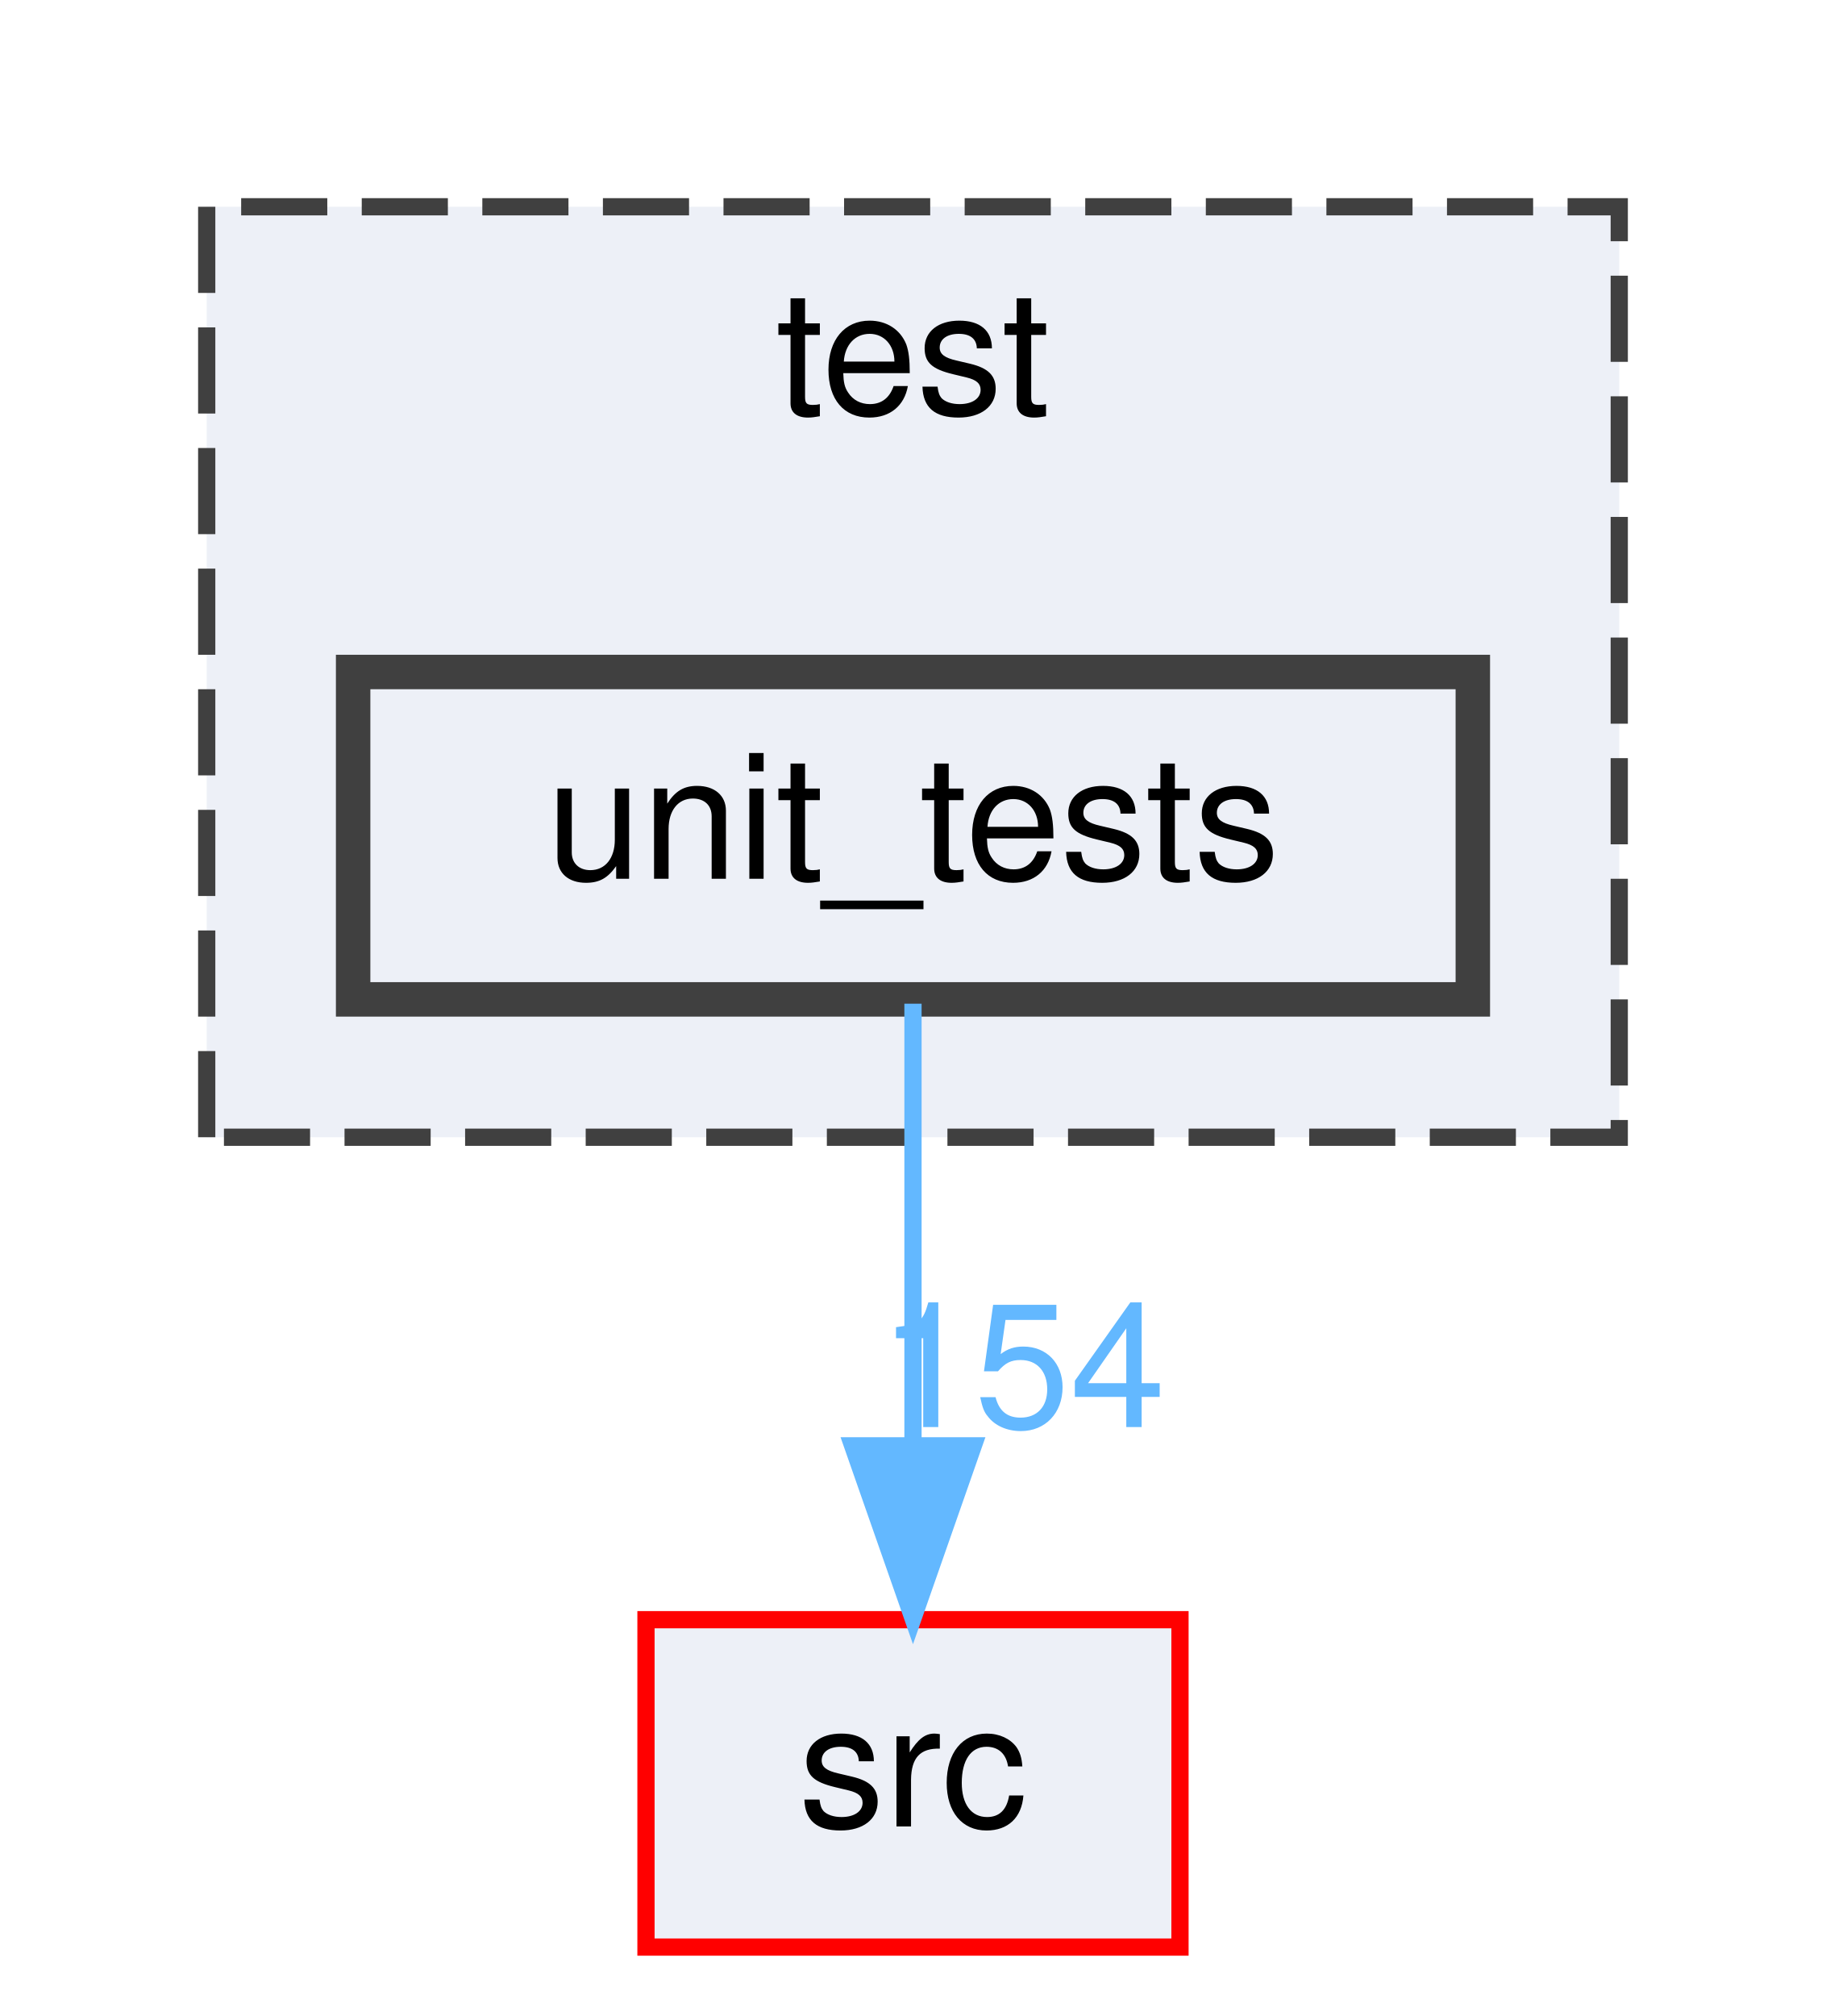
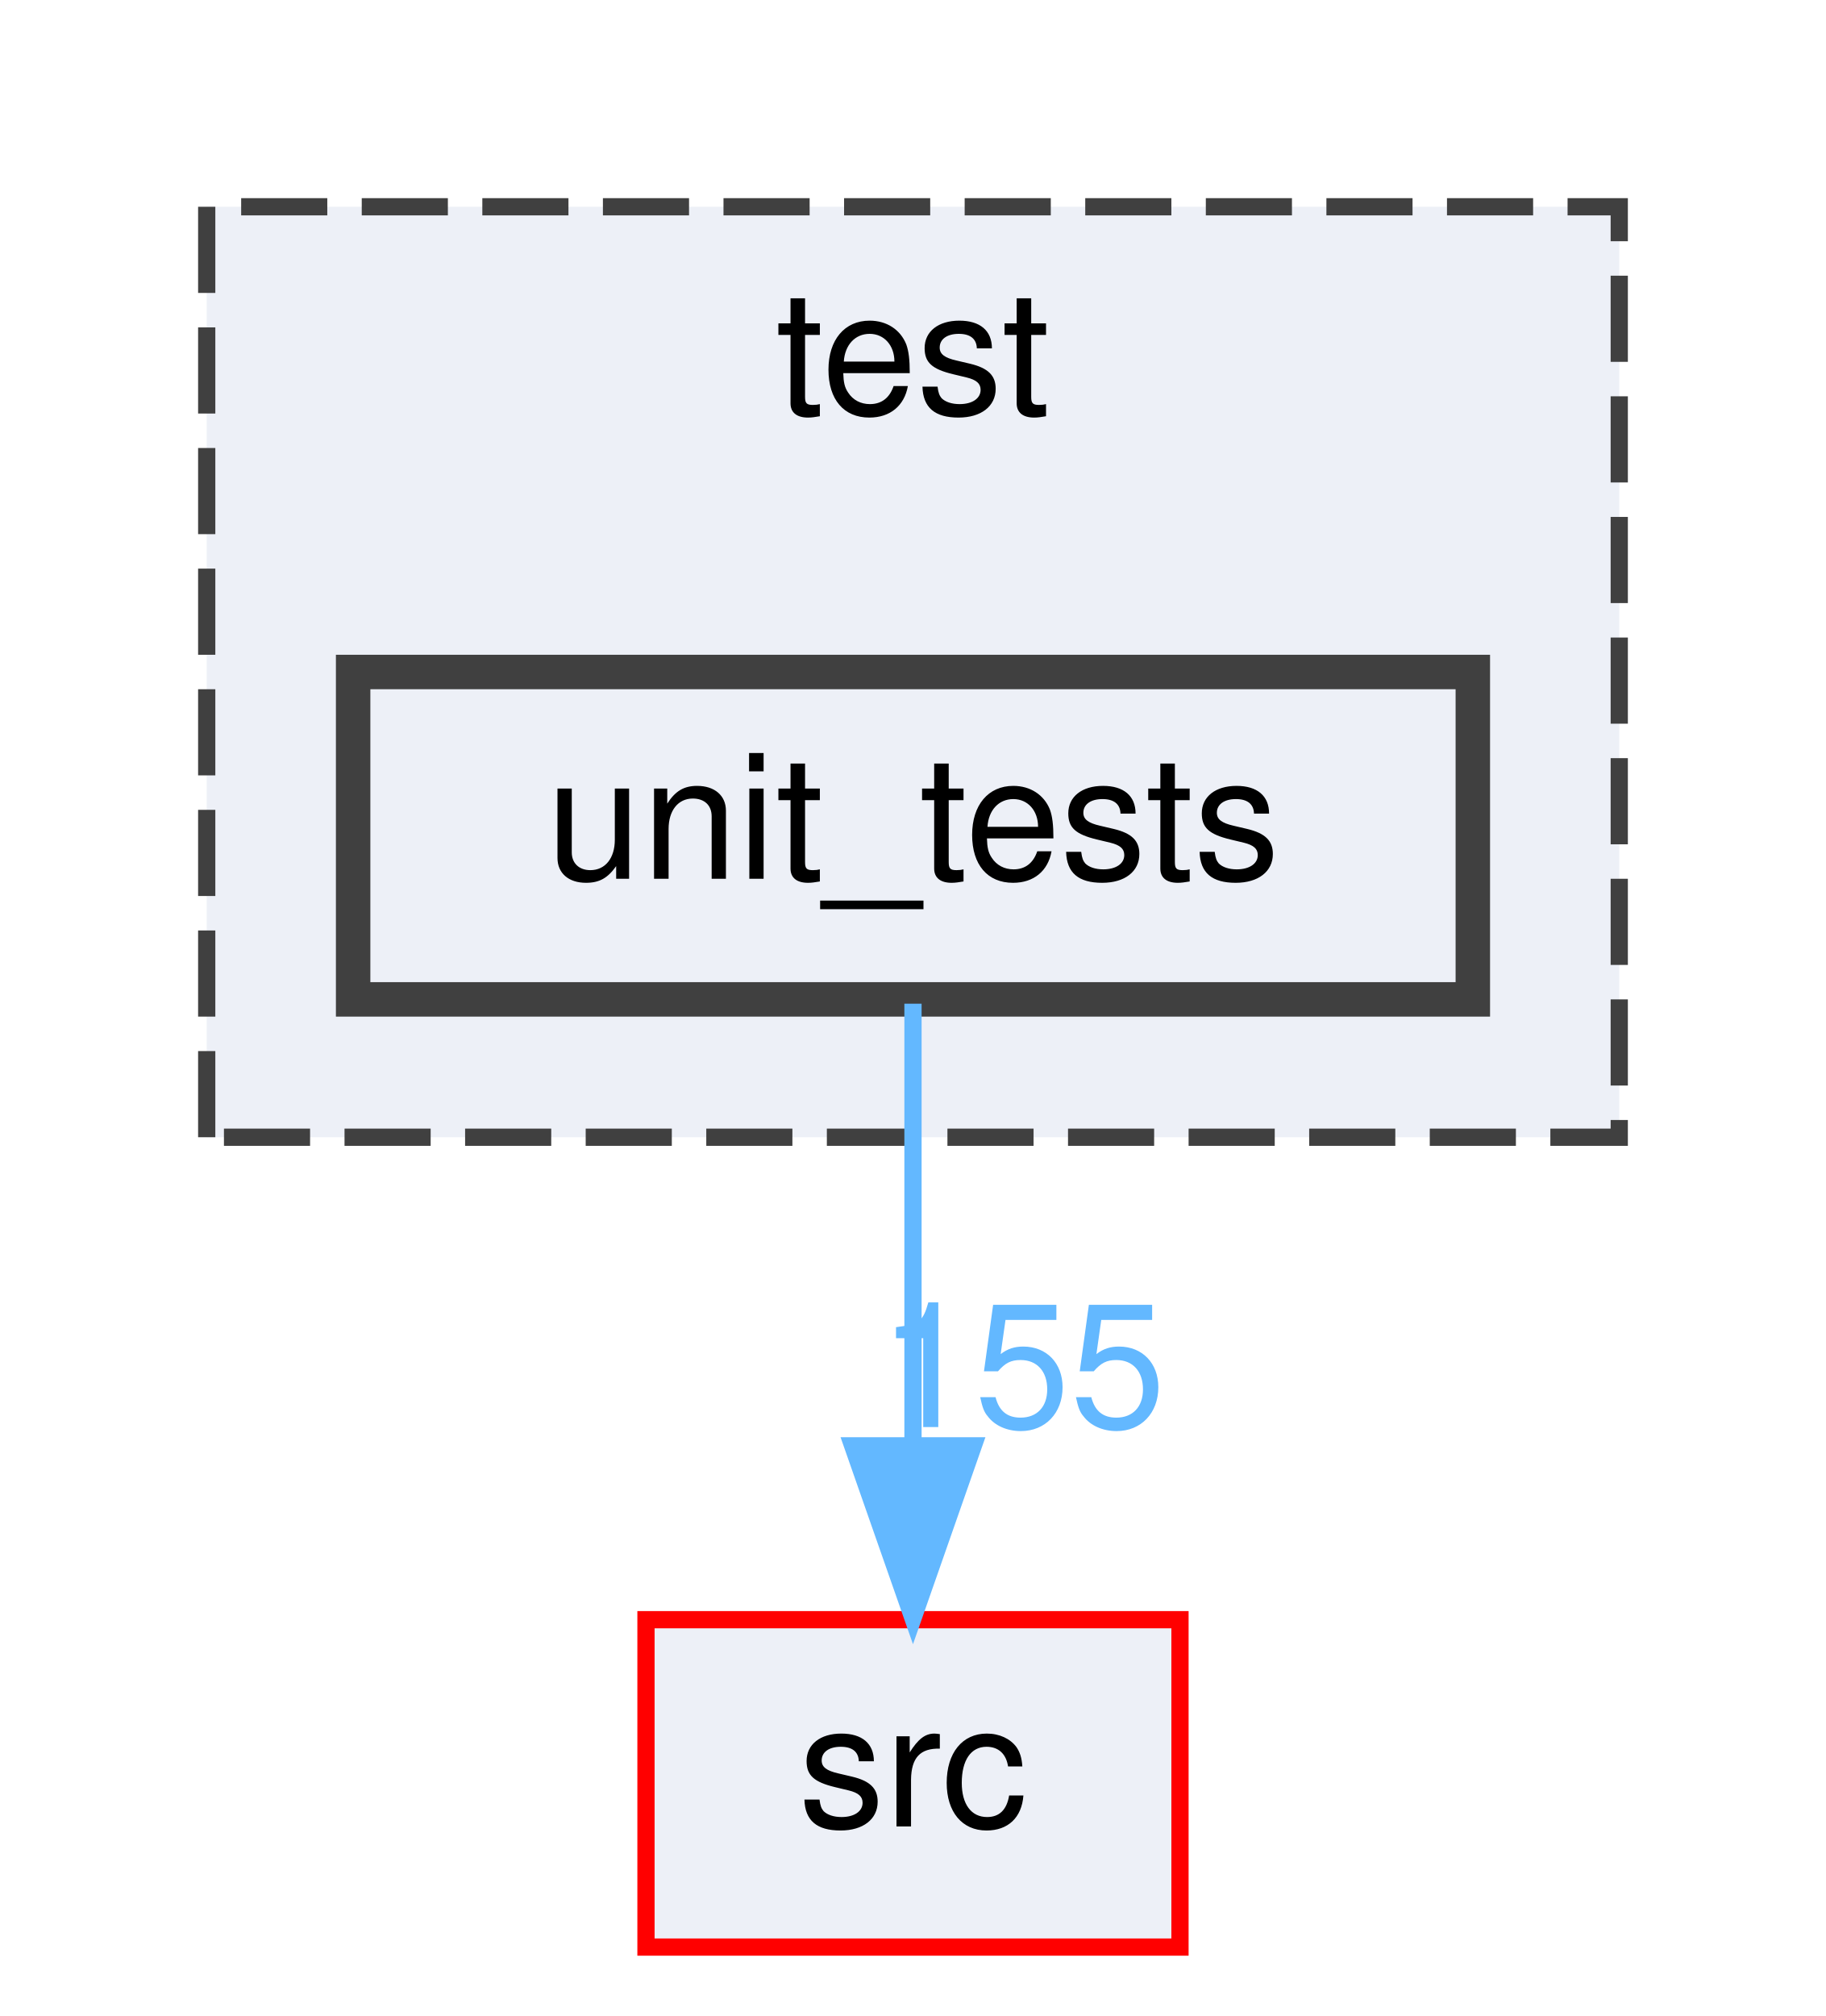
<svg xmlns="http://www.w3.org/2000/svg" xmlns:xlink="http://www.w3.org/1999/xlink" width="106pt" height="117pt" viewBox="0.00 0.00 106.00 117.00">
  <g id="graph0" class="graph" transform="scale(1 1) rotate(0) translate(4 113)">
    <g id="clust1" class="cluster">
      <g id="a_clust1">
        <a xlink:href="dir_13e138d54eb8818da29c3992edef070a.html" target="_top" xlink:title="test">
          <polygon fill="#edf0f7" stroke="#404040" stroke-dasharray="5,2" points="8,-47 8,-101 90,-101 90,-47 8,-47" />
          <text text-anchor="middle" x="49" y="-89" font-family="Helvetica,sans-Serif" font-size="10.00">test</text>
        </a>
      </g>
    </g>
    <g id="node1" class="node">
      <g id="a_node1">
        <a xlink:href="dir_659156346187756fb467673d9eaafd3f.html" target="_top" xlink:title="unit_tests">
          <polygon fill="#edf0f7" stroke="#404040" stroke-width="2" points="81.5,-74 16.5,-74 16.5,-55 81.5,-55 81.5,-74" />
          <text text-anchor="middle" x="49" y="-62" font-family="Helvetica,sans-Serif" font-size="10.00">unit_tests</text>
        </a>
      </g>
    </g>
    <g id="node2" class="node">
      <g id="a_node2">
        <a xlink:href="dir_68267d1309a1af8e8297ef4c3efbcdba.html" target="_top" xlink:title="src">
          <polygon fill="#edf0f7" stroke="red" points="64.5,-19 33.5,-19 33.5,0 64.5,0 64.5,-19" />
          <text text-anchor="middle" x="49" y="-7" font-family="Helvetica,sans-Serif" font-size="10.00">src</text>
        </a>
      </g>
    </g>
    <g id="edge1" class="edge">
      <path fill="none" stroke="#63b8ff" d="M49,-54.75C49,-47.8 49,-37.85 49,-29.13" />
      <polygon fill="#63b8ff" stroke="#63b8ff" points="52.5,-29.09 49,-19.09 45.5,-29.09 52.5,-29.09" />
      <g id="a_edge1-headlabel">
-         <a xlink:href="dir_000031_000027.html" target="_top" xlink:title="154">
-           <text text-anchor="middle" x="55.34" y="-30.18" font-family="Helvetica,sans-Serif" font-size="10.00" fill="#63b8ff">154</text>
+         <a xlink:href="dir_000031_000027.html" target="_top" xlink:title="155">
+           <text text-anchor="middle" x="55.34" y="-30.18" font-family="Helvetica,sans-Serif" font-size="10.00" fill="#63b8ff">155</text>
        </a>
      </g>
    </g>
  </g>
</svg>
